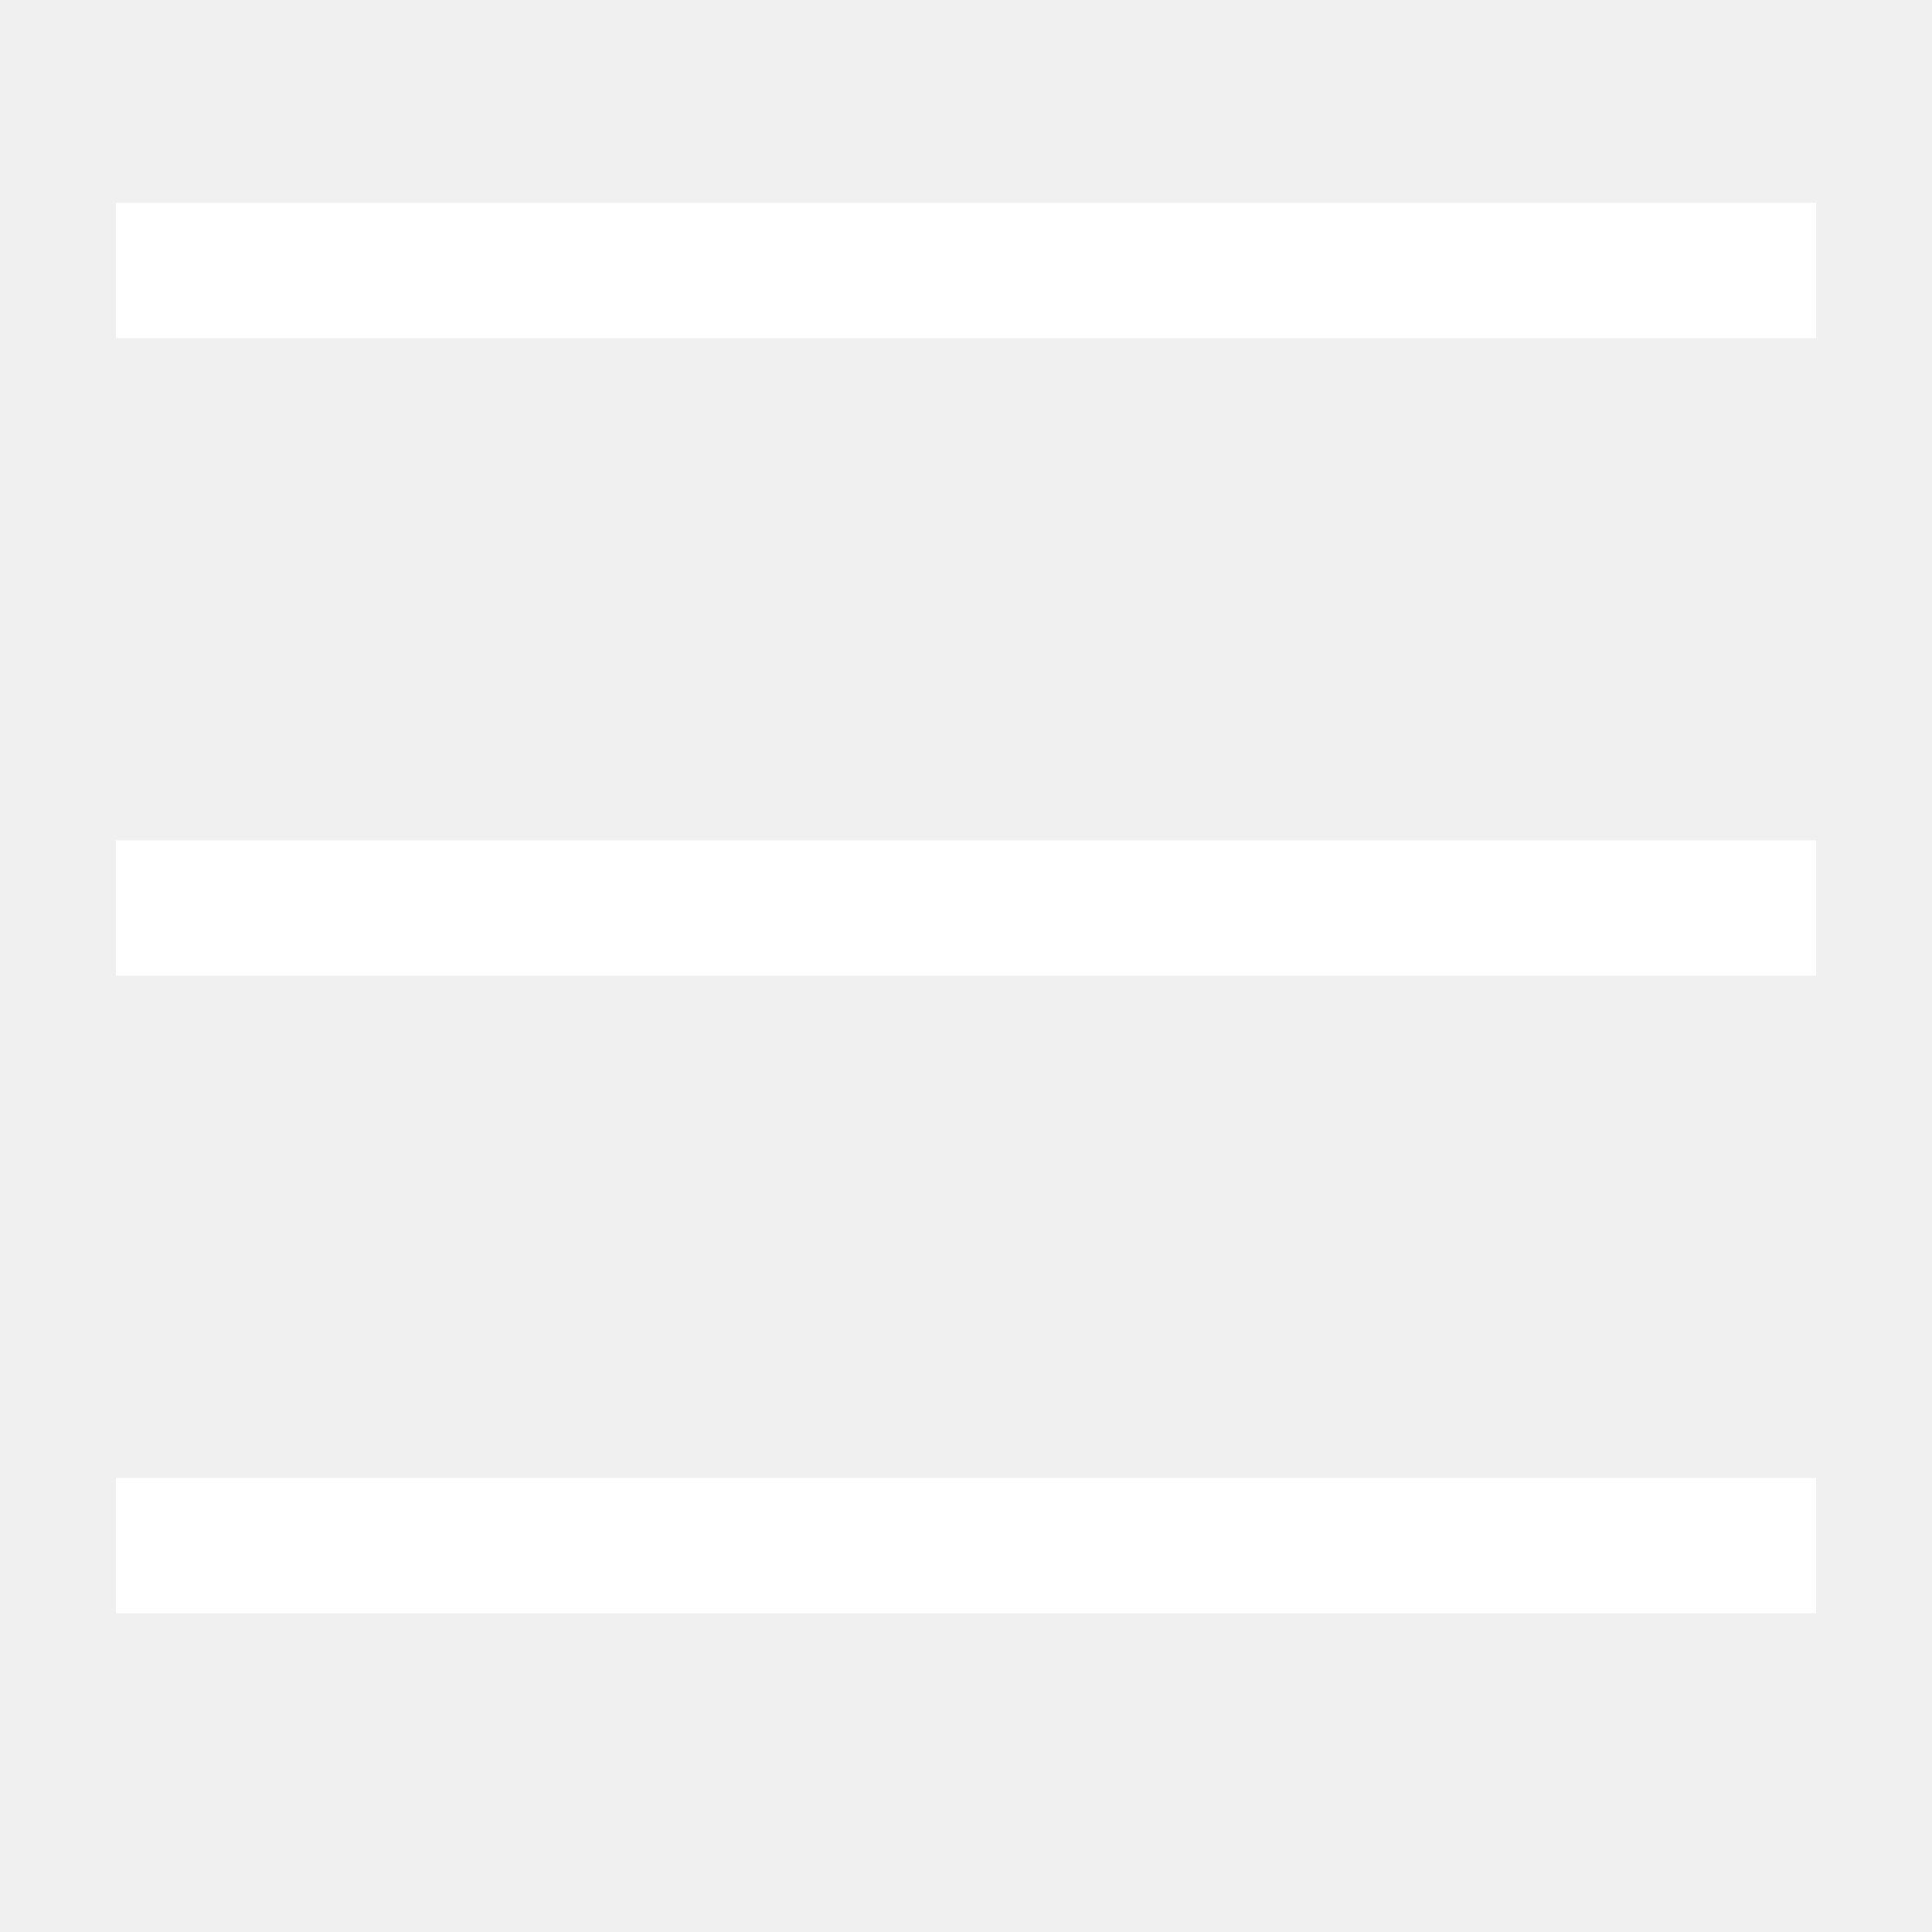
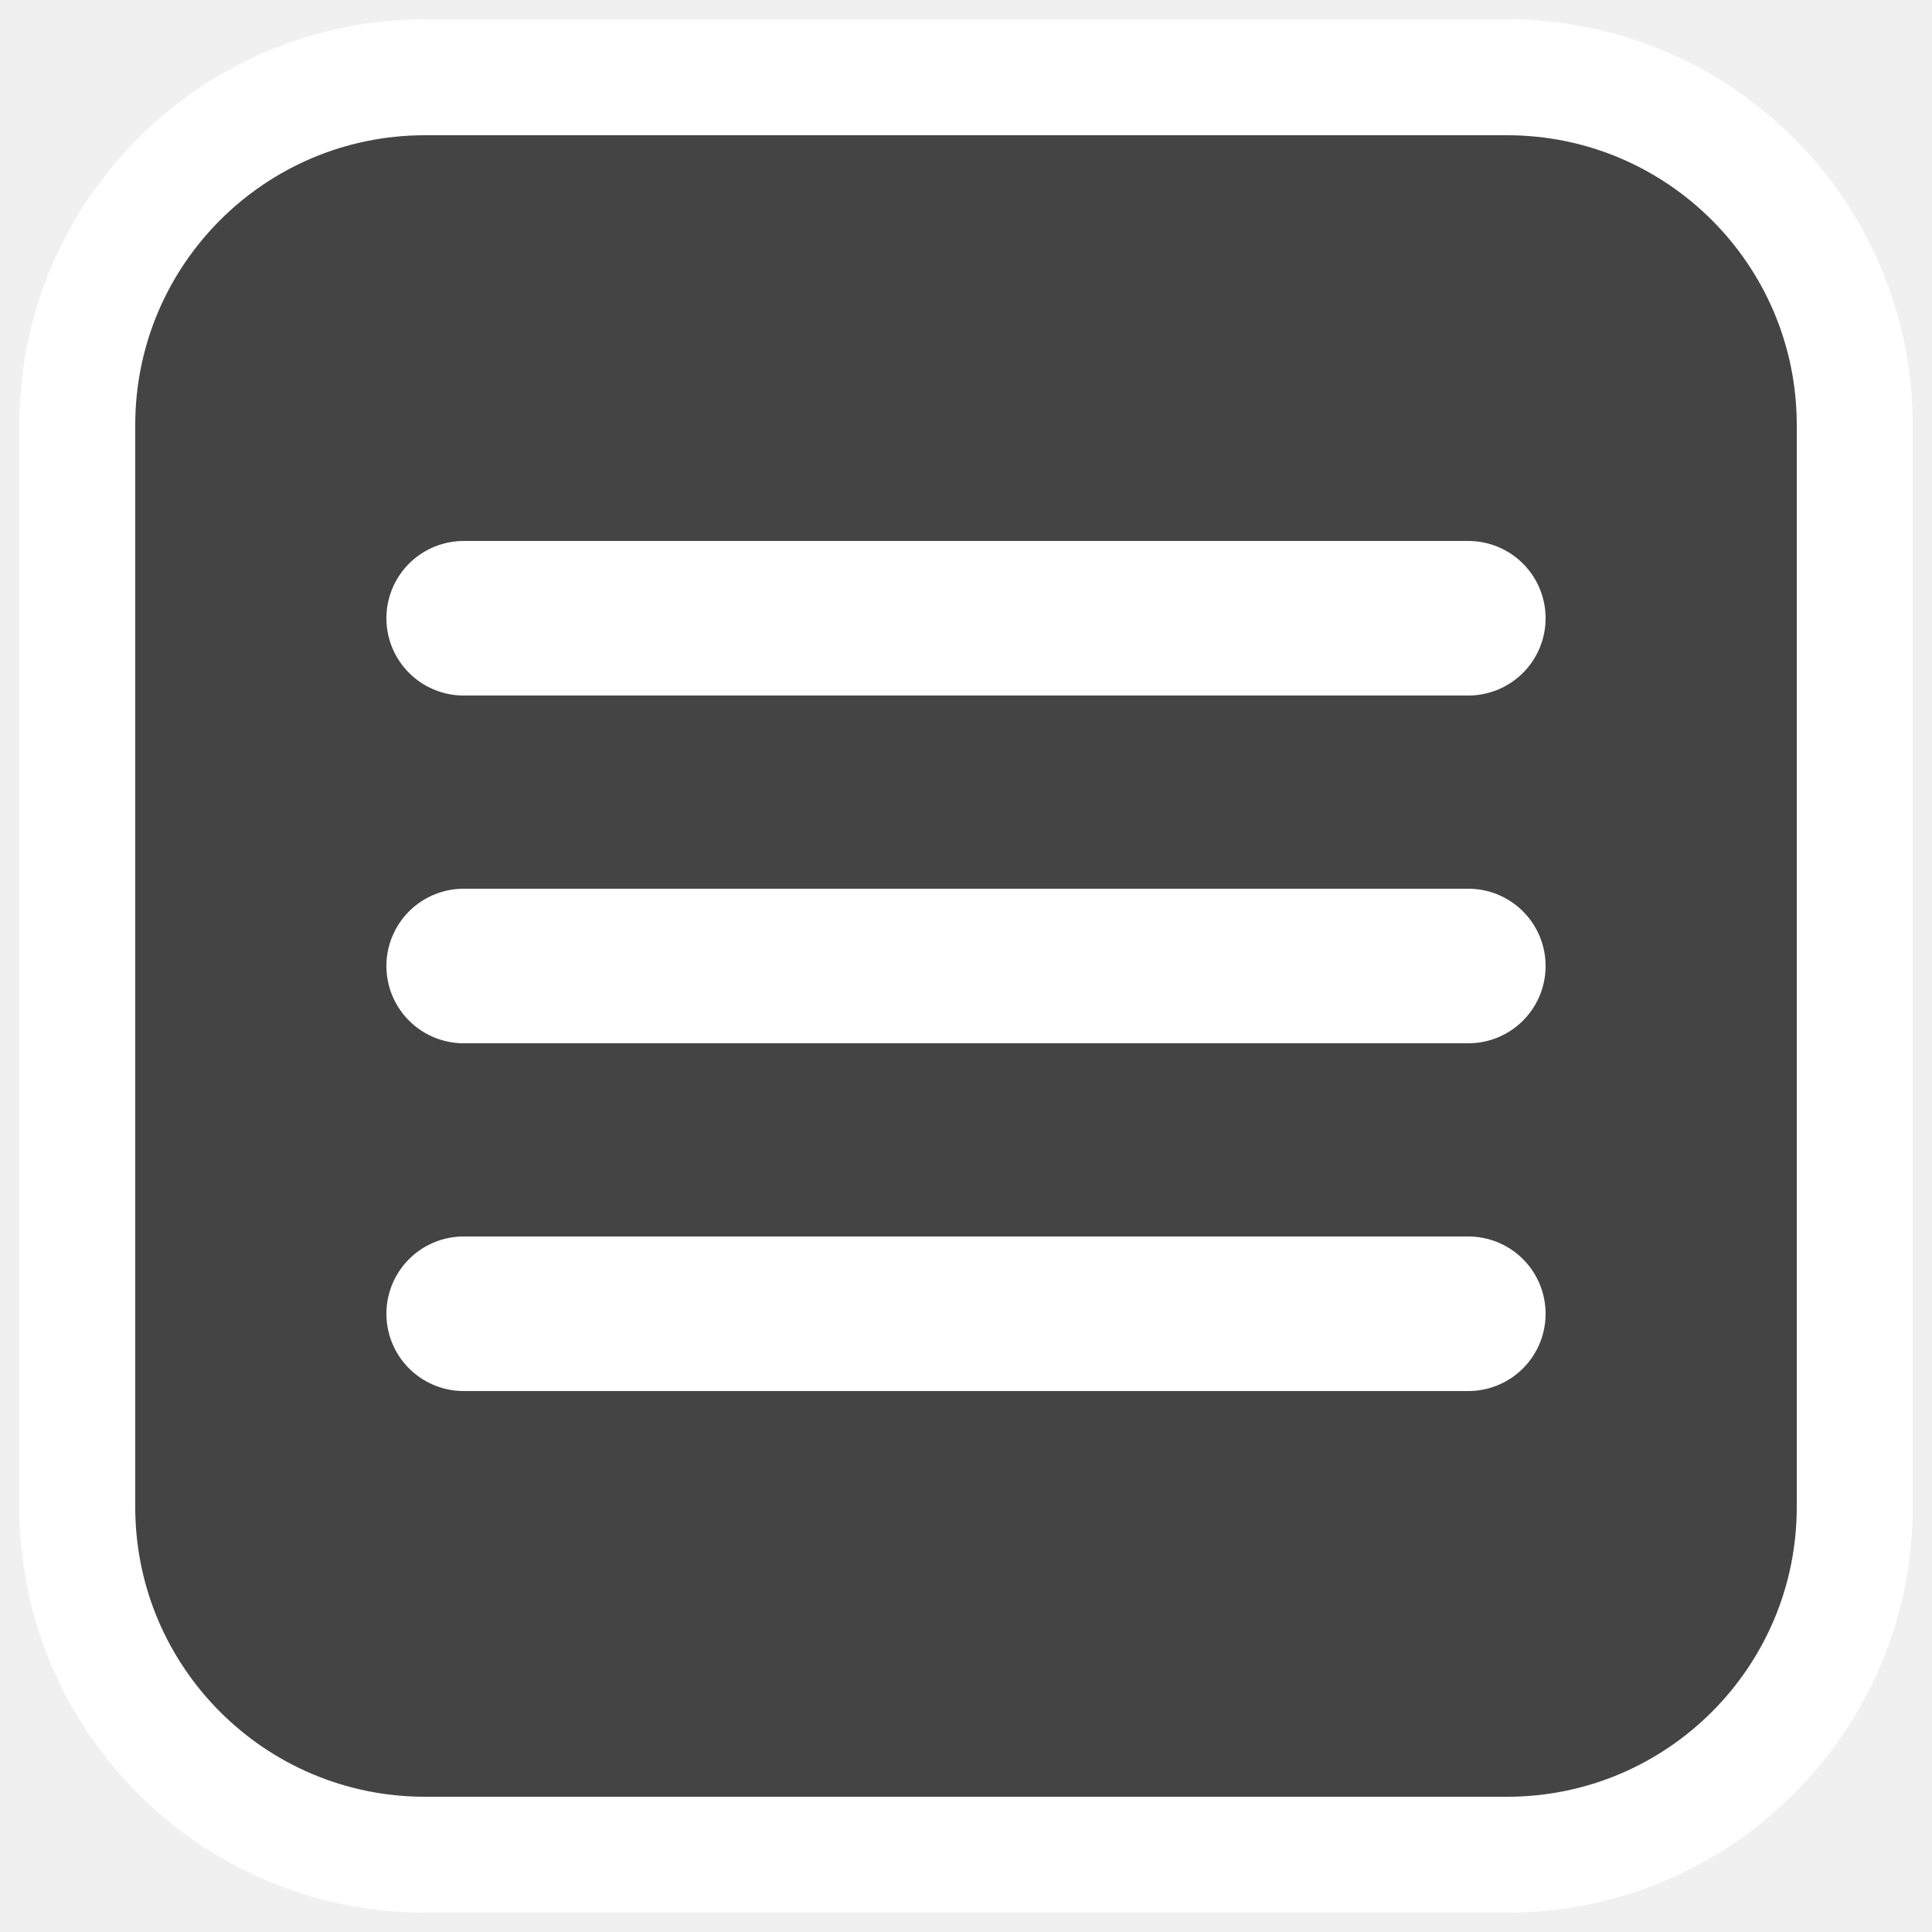
<svg xmlns="http://www.w3.org/2000/svg" width="256" height="256" viewBox="0 0 100 100">
-   <path d="M6 14H94M6 47H94M6 80H94" stroke="white" stroke-width="7" />
+   <rect x="4" y="4" width="92" height="92" rx="18" fill="#191919" fill-opacity="0.8" stroke="#ffffff" stroke-width="6" />
+   <path d="M24 32H76M24 50H76M24 68H76" stroke="#ffffff" stroke-width="8" stroke-linecap="round" />
</svg>
